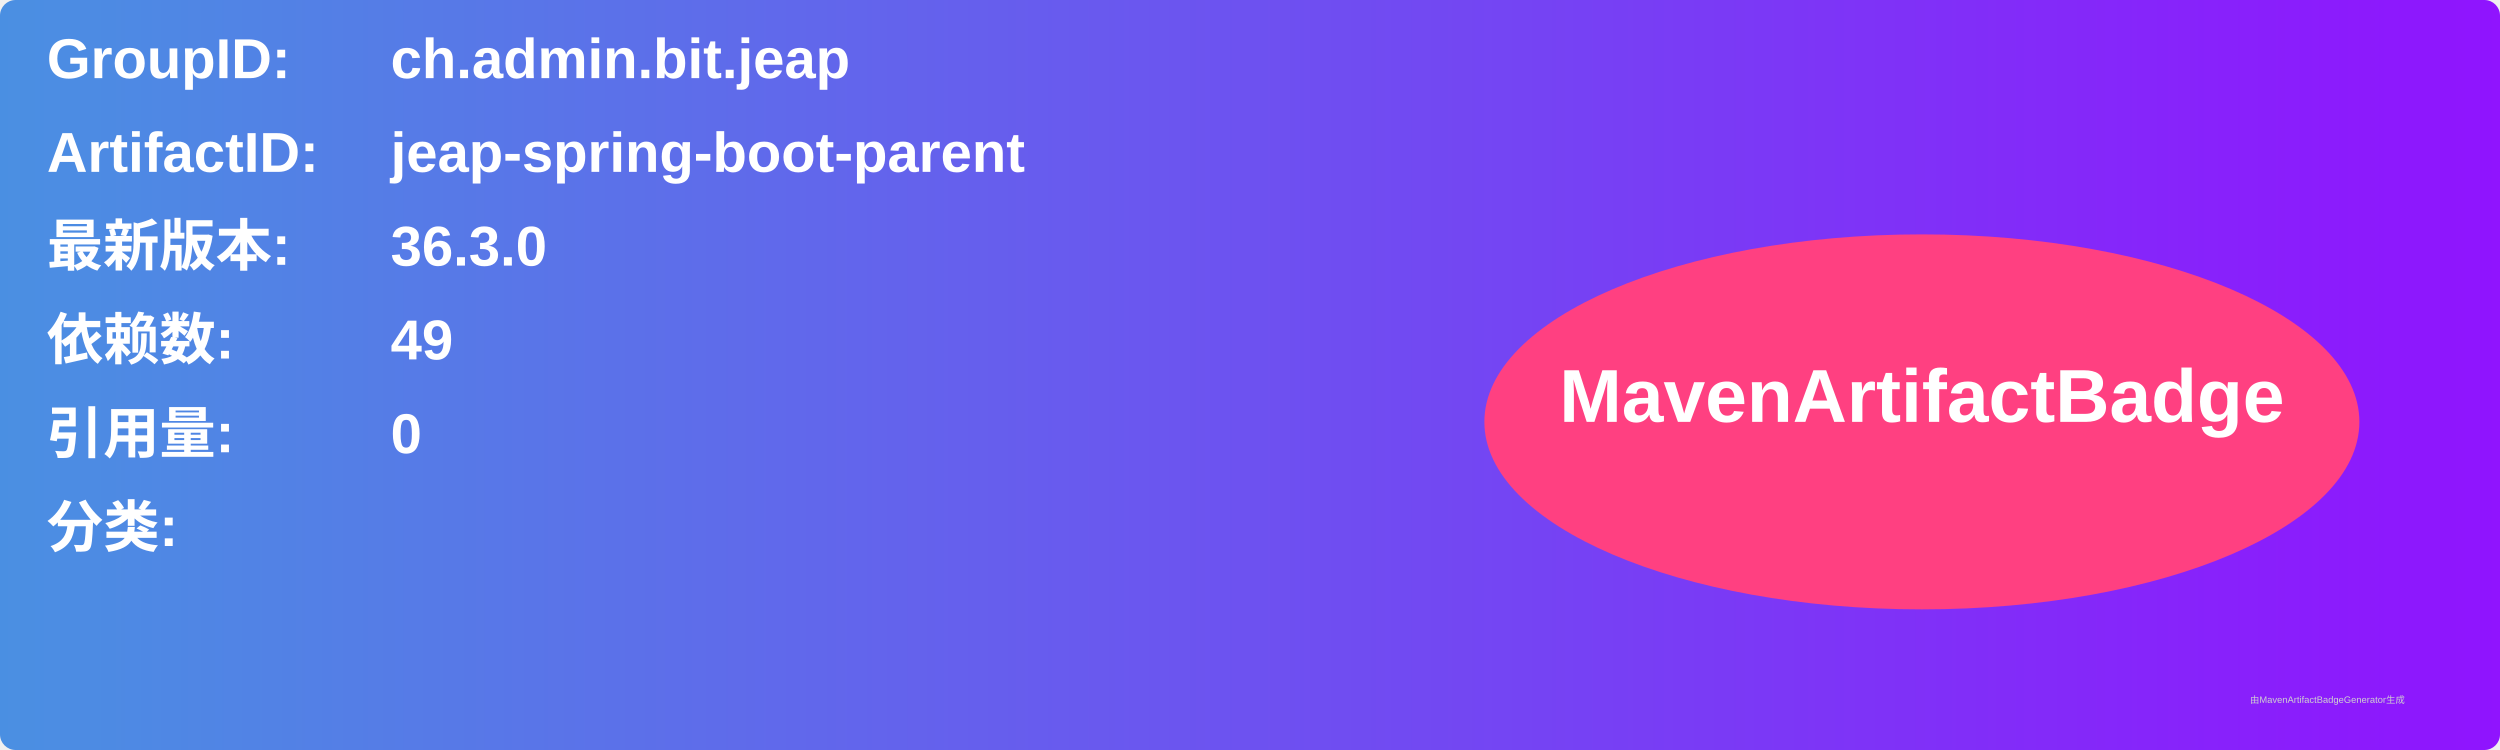
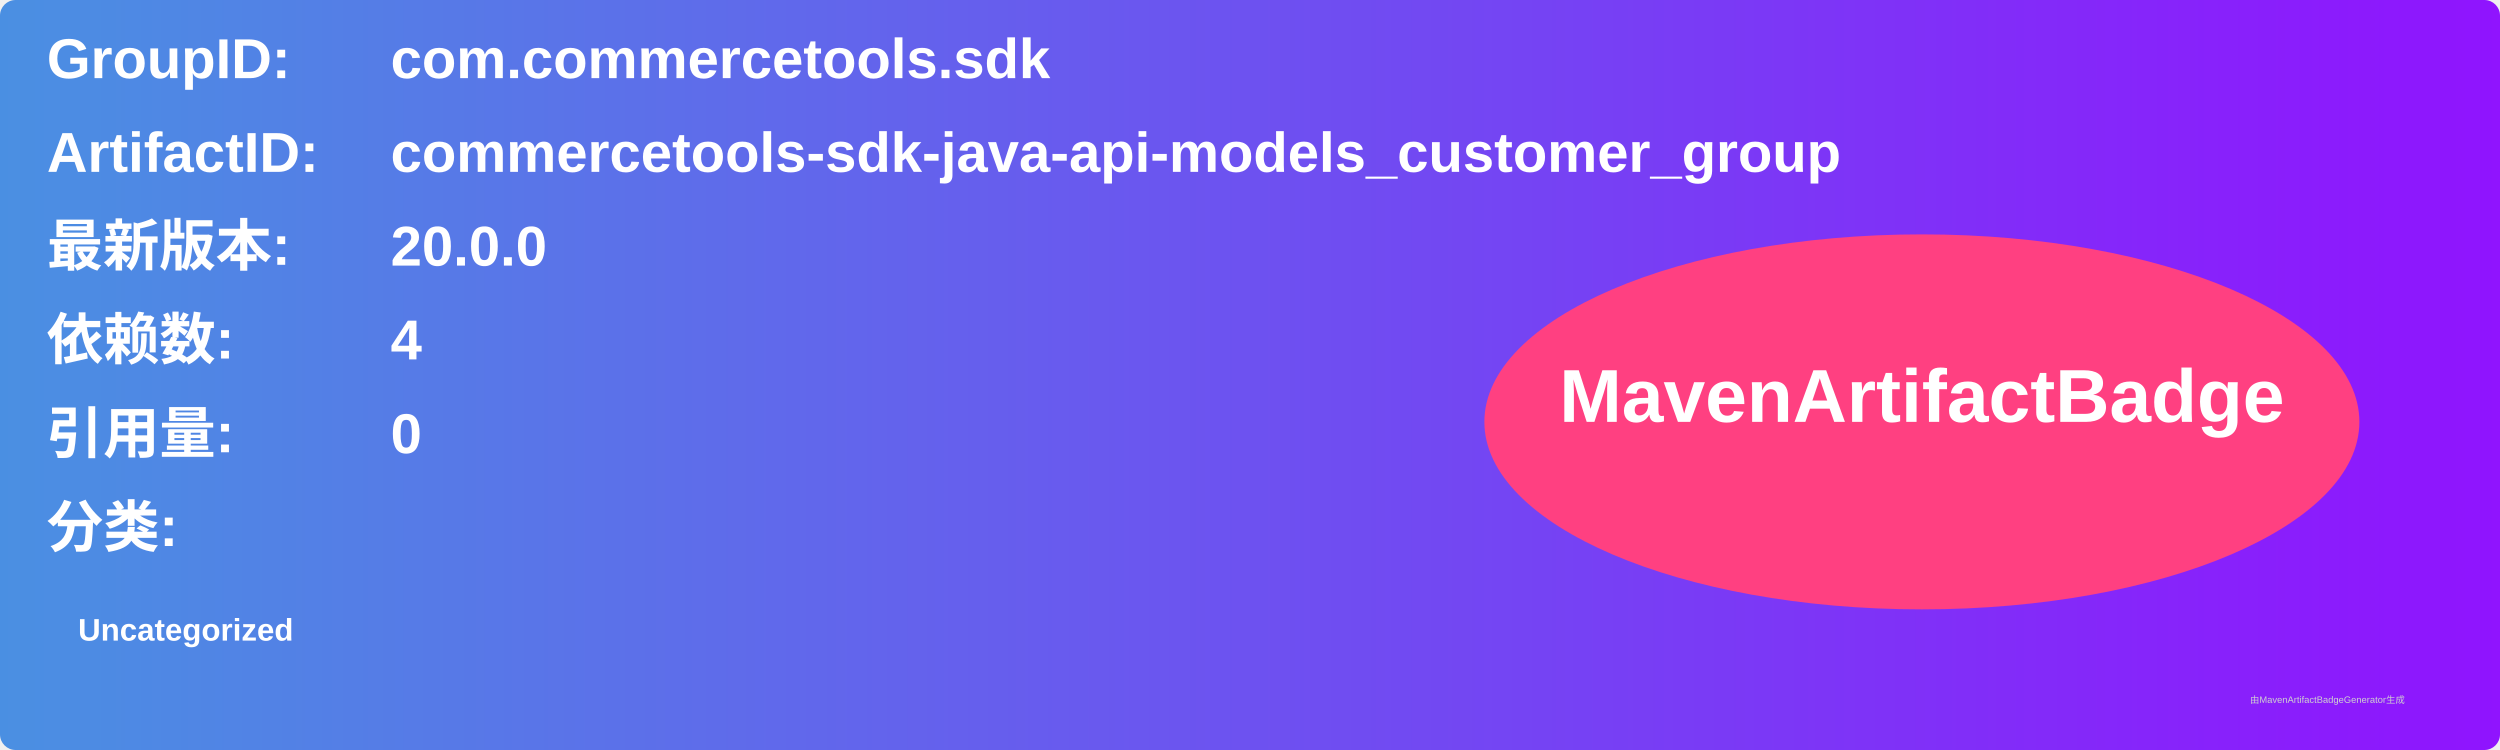
<svg xmlns="http://www.w3.org/2000/svg" width="800" height="240" viewBox="0 0 800 240">
  <linearGradient id="grad" x1="0%" y1="0%" x2="100%" y2="0%">
    <stop offset="0%" stop-color="#4a90e2" />
    <stop offset="100%" stop-color="#9013fe" />
  </linearGradient>
  <rect width="100%" height="100%" rx="5" ry="5" fill="url(#grad)" />
  <g transform="translate(15, 15)">
    <text x="0" y="10" font-family="Arial" font-size="18" fill="white" font-weight="bold" width="260">GroupID:</text>
-     <text x="110" y="10" font-family="Arial" font-size="18" fill="white" font-weight="bold" width="460">ch.admin.bit.jeap</text>
+     <text x="110" y="10" font-family="Arial" font-size="18" fill="white" font-weight="bold" width="460">com.commercetools.sdk</text>
    <text x="0" y="40" font-family="Arial" font-size="18" fill="white" font-weight="bold" width="260">ArtifactID:</text>
-     <text x="110" y="40" font-family="Arial" font-size="18" fill="white" font-weight="bold" width="460">jeap-spring-boot-parent</text>
+     <text x="110" y="40" font-family="Arial" font-size="18" fill="white" font-weight="bold" width="460">commercetools-sdk-java-api-models_customer_group</text>
    <text x="0" y="70" font-family="Arial" font-size="18" fill="white" font-weight="bold">最新版本:</text>
    <text x="110" y="70" font-family="Arial" font-size="18" fill="white" font-weight="bold">
-       <tspan font-weight="bold">36.3.0</tspan>
+       <tspan font-weight="bold">20.0.0</tspan>
    </text>
    <text x="0" y="100" font-family="Arial" font-size="18" fill="white" font-weight="bold">依赖数: </text>
    <text x="110" y="100" font-family="Arial" font-size="18" fill="white">
-       <tspan font-weight="bold">49</tspan>
+       <tspan font-weight="bold">4</tspan>
    </text>
    <text x="0" y="130" font-family="Arial" font-size="18" fill="white" font-weight="bold">引用量: </text>
    <text x="110" y="130" font-family="Arial" font-size="18" fill="white">
      <tspan font-weight="bold">0</tspan>
    </text>
    <text x="0" y="160" font-family="Arial" font-size="18" fill="white" font-weight="bold">分类:</text>
    <text x="10" y="190" font-family="Arial" font-size="10" fill="white">
-       <tspan font-weight="bold" />
+       <tspan font-weight="bold">Uncategorized</tspan>
    </text>
    <ellipse cx="600" cy="120" rx="140" ry="60" fill="#ff4081" />
    <text x="600" y="120" text-anchor="middle" font-family="Arial" font-size="24" fill="white" font-weight="bold">MavenArtifactBadge</text>
  </g>
  <text x="720" y="225" font-family="Arial" font-size="3" fill="#d0d0d0">由MavenArtifactBadgeGenerator生成</text>
</svg>
